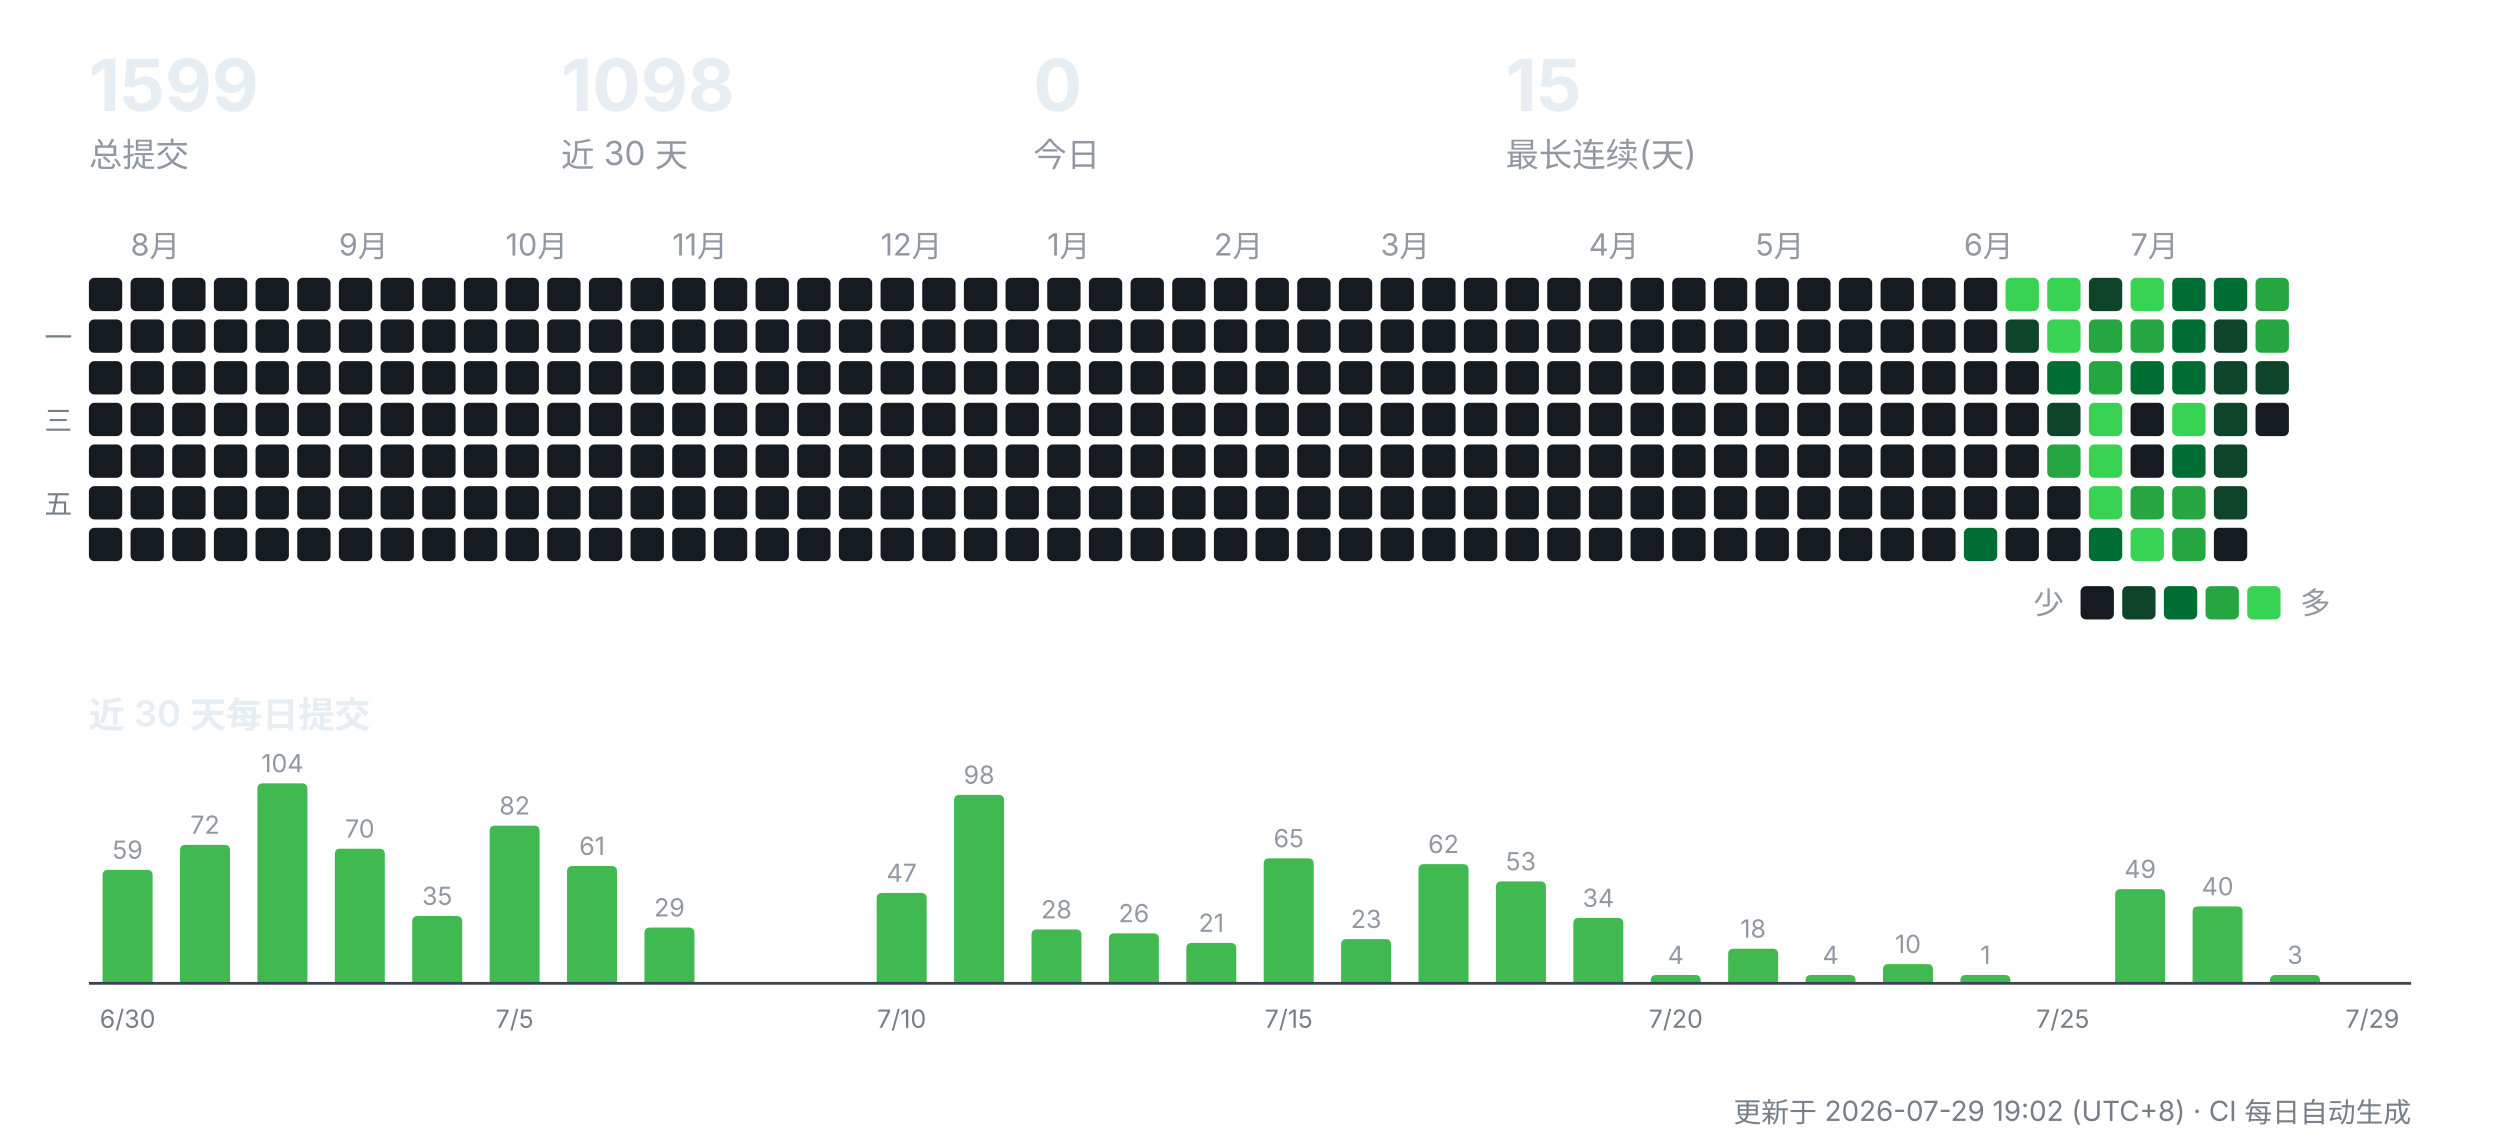
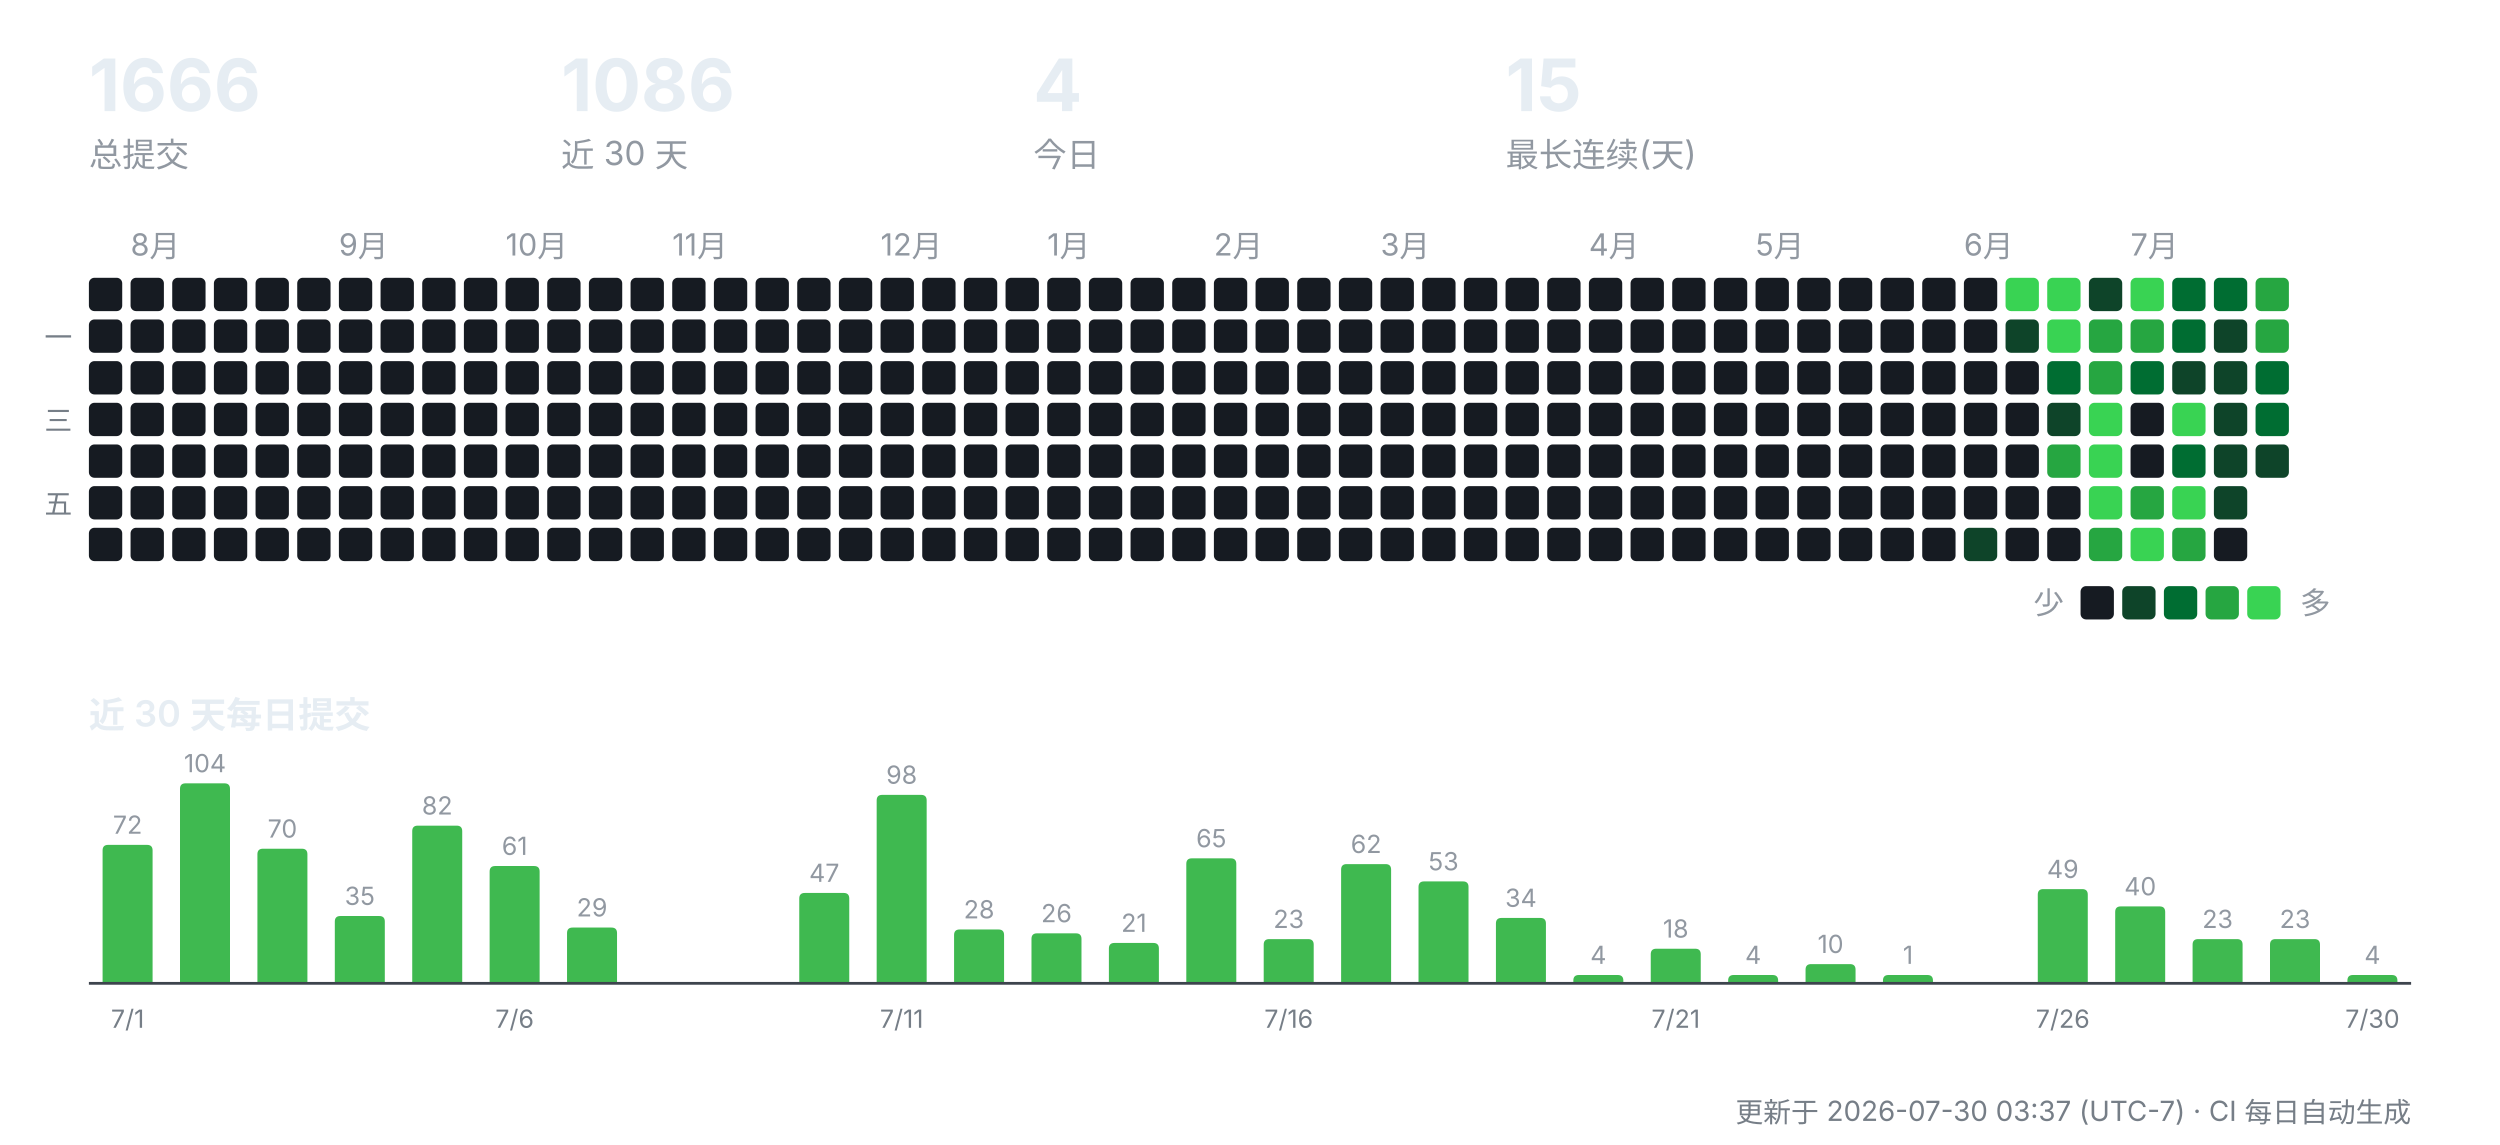
<svg xmlns="http://www.w3.org/2000/svg" width="900" height="412" viewBox="0 0 900 412" role="img" aria-label="CreatorOS 提交活动">
  <g font-family="-apple-system,'Segoe UI','PingFang SC','Hiragino Sans GB','Microsoft YaHei',sans-serif">
-     <text x="32" y="40" font-size="26" font-weight="700" fill="#e6edf3">1599</text>
+     <text x="32" y="40" font-size="26" font-weight="700" fill="#e6edf3">1666</text>
    <text x="32" y="60" font-size="12" fill="#9198a1">总提交</text>
-     <text x="202" y="40" font-size="26" font-weight="700" fill="#e6edf3">1098</text>
+     <text x="202" y="40" font-size="26" font-weight="700" fill="#e6edf3">1086</text>
    <text x="202" y="60" font-size="12" fill="#9198a1">近 30 天</text>
-     <text x="372" y="40" font-size="26" font-weight="700" fill="#e6edf3">0</text>
+     <text x="372" y="40" font-size="26" font-weight="700" fill="#e6edf3">4</text>
    <text x="372" y="60" font-size="12" fill="#9198a1">今日</text>
    <text x="542" y="40" font-size="26" font-weight="700" fill="#e6edf3">15</text>
    <text x="542" y="60" font-size="12" fill="#9198a1">最长连续(天)</text>
    <rect x="32" y="100" width="12" height="12" rx="2" fill="#161b22" />
    <rect x="32" y="115" width="12" height="12" rx="2" fill="#161b22" />
    <rect x="32" y="130" width="12" height="12" rx="2" fill="#161b22" />
    <rect x="32" y="145" width="12" height="12" rx="2" fill="#161b22" />
    <rect x="32" y="160" width="12" height="12" rx="2" fill="#161b22" />
    <rect x="32" y="175" width="12" height="12" rx="2" fill="#161b22" />
    <rect x="32" y="190" width="12" height="12" rx="2" fill="#161b22" />
    <text x="47" y="92" font-size="11" fill="#9198a1">8月</text>
    <rect x="47" y="100" width="12" height="12" rx="2" fill="#161b22" />
    <rect x="47" y="115" width="12" height="12" rx="2" fill="#161b22" />
    <rect x="47" y="130" width="12" height="12" rx="2" fill="#161b22" />
    <rect x="47" y="145" width="12" height="12" rx="2" fill="#161b22" />
    <rect x="47" y="160" width="12" height="12" rx="2" fill="#161b22" />
    <rect x="47" y="175" width="12" height="12" rx="2" fill="#161b22" />
    <rect x="47" y="190" width="12" height="12" rx="2" fill="#161b22" />
    <rect x="62" y="100" width="12" height="12" rx="2" fill="#161b22" />
    <rect x="62" y="115" width="12" height="12" rx="2" fill="#161b22" />
    <rect x="62" y="130" width="12" height="12" rx="2" fill="#161b22" />
    <rect x="62" y="145" width="12" height="12" rx="2" fill="#161b22" />
    <rect x="62" y="160" width="12" height="12" rx="2" fill="#161b22" />
    <rect x="62" y="175" width="12" height="12" rx="2" fill="#161b22" />
    <rect x="62" y="190" width="12" height="12" rx="2" fill="#161b22" />
    <rect x="77" y="100" width="12" height="12" rx="2" fill="#161b22" />
    <rect x="77" y="115" width="12" height="12" rx="2" fill="#161b22" />
    <rect x="77" y="130" width="12" height="12" rx="2" fill="#161b22" />
    <rect x="77" y="145" width="12" height="12" rx="2" fill="#161b22" />
    <rect x="77" y="160" width="12" height="12" rx="2" fill="#161b22" />
    <rect x="77" y="175" width="12" height="12" rx="2" fill="#161b22" />
    <rect x="77" y="190" width="12" height="12" rx="2" fill="#161b22" />
    <rect x="92" y="100" width="12" height="12" rx="2" fill="#161b22" />
    <rect x="92" y="115" width="12" height="12" rx="2" fill="#161b22" />
    <rect x="92" y="130" width="12" height="12" rx="2" fill="#161b22" />
    <rect x="92" y="145" width="12" height="12" rx="2" fill="#161b22" />
    <rect x="92" y="160" width="12" height="12" rx="2" fill="#161b22" />
    <rect x="92" y="175" width="12" height="12" rx="2" fill="#161b22" />
    <rect x="92" y="190" width="12" height="12" rx="2" fill="#161b22" />
    <rect x="107" y="100" width="12" height="12" rx="2" fill="#161b22" />
    <rect x="107" y="115" width="12" height="12" rx="2" fill="#161b22" />
    <rect x="107" y="130" width="12" height="12" rx="2" fill="#161b22" />
    <rect x="107" y="145" width="12" height="12" rx="2" fill="#161b22" />
    <rect x="107" y="160" width="12" height="12" rx="2" fill="#161b22" />
    <rect x="107" y="175" width="12" height="12" rx="2" fill="#161b22" />
    <rect x="107" y="190" width="12" height="12" rx="2" fill="#161b22" />
    <text x="122" y="92" font-size="11" fill="#9198a1">9月</text>
    <rect x="122" y="100" width="12" height="12" rx="2" fill="#161b22" />
    <rect x="122" y="115" width="12" height="12" rx="2" fill="#161b22" />
    <rect x="122" y="130" width="12" height="12" rx="2" fill="#161b22" />
    <rect x="122" y="145" width="12" height="12" rx="2" fill="#161b22" />
    <rect x="122" y="160" width="12" height="12" rx="2" fill="#161b22" />
    <rect x="122" y="175" width="12" height="12" rx="2" fill="#161b22" />
    <rect x="122" y="190" width="12" height="12" rx="2" fill="#161b22" />
    <rect x="137" y="100" width="12" height="12" rx="2" fill="#161b22" />
    <rect x="137" y="115" width="12" height="12" rx="2" fill="#161b22" />
    <rect x="137" y="130" width="12" height="12" rx="2" fill="#161b22" />
    <rect x="137" y="145" width="12" height="12" rx="2" fill="#161b22" />
    <rect x="137" y="160" width="12" height="12" rx="2" fill="#161b22" />
    <rect x="137" y="175" width="12" height="12" rx="2" fill="#161b22" />
    <rect x="137" y="190" width="12" height="12" rx="2" fill="#161b22" />
    <rect x="152" y="100" width="12" height="12" rx="2" fill="#161b22" />
    <rect x="152" y="115" width="12" height="12" rx="2" fill="#161b22" />
    <rect x="152" y="130" width="12" height="12" rx="2" fill="#161b22" />
    <rect x="152" y="145" width="12" height="12" rx="2" fill="#161b22" />
    <rect x="152" y="160" width="12" height="12" rx="2" fill="#161b22" />
    <rect x="152" y="175" width="12" height="12" rx="2" fill="#161b22" />
    <rect x="152" y="190" width="12" height="12" rx="2" fill="#161b22" />
    <rect x="167" y="100" width="12" height="12" rx="2" fill="#161b22" />
    <rect x="167" y="115" width="12" height="12" rx="2" fill="#161b22" />
    <rect x="167" y="130" width="12" height="12" rx="2" fill="#161b22" />
    <rect x="167" y="145" width="12" height="12" rx="2" fill="#161b22" />
    <rect x="167" y="160" width="12" height="12" rx="2" fill="#161b22" />
    <rect x="167" y="175" width="12" height="12" rx="2" fill="#161b22" />
    <rect x="167" y="190" width="12" height="12" rx="2" fill="#161b22" />
    <text x="182" y="92" font-size="11" fill="#9198a1">10月</text>
    <rect x="182" y="100" width="12" height="12" rx="2" fill="#161b22" />
    <rect x="182" y="115" width="12" height="12" rx="2" fill="#161b22" />
    <rect x="182" y="130" width="12" height="12" rx="2" fill="#161b22" />
    <rect x="182" y="145" width="12" height="12" rx="2" fill="#161b22" />
    <rect x="182" y="160" width="12" height="12" rx="2" fill="#161b22" />
    <rect x="182" y="175" width="12" height="12" rx="2" fill="#161b22" />
    <rect x="182" y="190" width="12" height="12" rx="2" fill="#161b22" />
    <rect x="197" y="100" width="12" height="12" rx="2" fill="#161b22" />
    <rect x="197" y="115" width="12" height="12" rx="2" fill="#161b22" />
    <rect x="197" y="130" width="12" height="12" rx="2" fill="#161b22" />
    <rect x="197" y="145" width="12" height="12" rx="2" fill="#161b22" />
    <rect x="197" y="160" width="12" height="12" rx="2" fill="#161b22" />
    <rect x="197" y="175" width="12" height="12" rx="2" fill="#161b22" />
    <rect x="197" y="190" width="12" height="12" rx="2" fill="#161b22" />
    <rect x="212" y="100" width="12" height="12" rx="2" fill="#161b22" />
    <rect x="212" y="115" width="12" height="12" rx="2" fill="#161b22" />
    <rect x="212" y="130" width="12" height="12" rx="2" fill="#161b22" />
    <rect x="212" y="145" width="12" height="12" rx="2" fill="#161b22" />
    <rect x="212" y="160" width="12" height="12" rx="2" fill="#161b22" />
    <rect x="212" y="175" width="12" height="12" rx="2" fill="#161b22" />
    <rect x="212" y="190" width="12" height="12" rx="2" fill="#161b22" />
    <rect x="227" y="100" width="12" height="12" rx="2" fill="#161b22" />
    <rect x="227" y="115" width="12" height="12" rx="2" fill="#161b22" />
    <rect x="227" y="130" width="12" height="12" rx="2" fill="#161b22" />
    <rect x="227" y="145" width="12" height="12" rx="2" fill="#161b22" />
    <rect x="227" y="160" width="12" height="12" rx="2" fill="#161b22" />
    <rect x="227" y="175" width="12" height="12" rx="2" fill="#161b22" />
    <rect x="227" y="190" width="12" height="12" rx="2" fill="#161b22" />
    <text x="242" y="92" font-size="11" fill="#9198a1">11月</text>
    <rect x="242" y="100" width="12" height="12" rx="2" fill="#161b22" />
    <rect x="242" y="115" width="12" height="12" rx="2" fill="#161b22" />
    <rect x="242" y="130" width="12" height="12" rx="2" fill="#161b22" />
    <rect x="242" y="145" width="12" height="12" rx="2" fill="#161b22" />
    <rect x="242" y="160" width="12" height="12" rx="2" fill="#161b22" />
    <rect x="242" y="175" width="12" height="12" rx="2" fill="#161b22" />
    <rect x="242" y="190" width="12" height="12" rx="2" fill="#161b22" />
    <rect x="257" y="100" width="12" height="12" rx="2" fill="#161b22" />
    <rect x="257" y="115" width="12" height="12" rx="2" fill="#161b22" />
    <rect x="257" y="130" width="12" height="12" rx="2" fill="#161b22" />
    <rect x="257" y="145" width="12" height="12" rx="2" fill="#161b22" />
    <rect x="257" y="160" width="12" height="12" rx="2" fill="#161b22" />
    <rect x="257" y="175" width="12" height="12" rx="2" fill="#161b22" />
    <rect x="257" y="190" width="12" height="12" rx="2" fill="#161b22" />
    <rect x="272" y="100" width="12" height="12" rx="2" fill="#161b22" />
    <rect x="272" y="115" width="12" height="12" rx="2" fill="#161b22" />
    <rect x="272" y="130" width="12" height="12" rx="2" fill="#161b22" />
    <rect x="272" y="145" width="12" height="12" rx="2" fill="#161b22" />
    <rect x="272" y="160" width="12" height="12" rx="2" fill="#161b22" />
    <rect x="272" y="175" width="12" height="12" rx="2" fill="#161b22" />
    <rect x="272" y="190" width="12" height="12" rx="2" fill="#161b22" />
    <rect x="287" y="100" width="12" height="12" rx="2" fill="#161b22" />
    <rect x="287" y="115" width="12" height="12" rx="2" fill="#161b22" />
    <rect x="287" y="130" width="12" height="12" rx="2" fill="#161b22" />
    <rect x="287" y="145" width="12" height="12" rx="2" fill="#161b22" />
    <rect x="287" y="160" width="12" height="12" rx="2" fill="#161b22" />
    <rect x="287" y="175" width="12" height="12" rx="2" fill="#161b22" />
    <rect x="287" y="190" width="12" height="12" rx="2" fill="#161b22" />
    <rect x="302" y="100" width="12" height="12" rx="2" fill="#161b22" />
    <rect x="302" y="115" width="12" height="12" rx="2" fill="#161b22" />
    <rect x="302" y="130" width="12" height="12" rx="2" fill="#161b22" />
    <rect x="302" y="145" width="12" height="12" rx="2" fill="#161b22" />
    <rect x="302" y="160" width="12" height="12" rx="2" fill="#161b22" />
    <rect x="302" y="175" width="12" height="12" rx="2" fill="#161b22" />
    <rect x="302" y="190" width="12" height="12" rx="2" fill="#161b22" />
    <text x="317" y="92" font-size="11" fill="#9198a1">12月</text>
    <rect x="317" y="100" width="12" height="12" rx="2" fill="#161b22" />
    <rect x="317" y="115" width="12" height="12" rx="2" fill="#161b22" />
    <rect x="317" y="130" width="12" height="12" rx="2" fill="#161b22" />
    <rect x="317" y="145" width="12" height="12" rx="2" fill="#161b22" />
    <rect x="317" y="160" width="12" height="12" rx="2" fill="#161b22" />
    <rect x="317" y="175" width="12" height="12" rx="2" fill="#161b22" />
    <rect x="317" y="190" width="12" height="12" rx="2" fill="#161b22" />
    <rect x="332" y="100" width="12" height="12" rx="2" fill="#161b22" />
    <rect x="332" y="115" width="12" height="12" rx="2" fill="#161b22" />
    <rect x="332" y="130" width="12" height="12" rx="2" fill="#161b22" />
    <rect x="332" y="145" width="12" height="12" rx="2" fill="#161b22" />
    <rect x="332" y="160" width="12" height="12" rx="2" fill="#161b22" />
    <rect x="332" y="175" width="12" height="12" rx="2" fill="#161b22" />
    <rect x="332" y="190" width="12" height="12" rx="2" fill="#161b22" />
    <rect x="347" y="100" width="12" height="12" rx="2" fill="#161b22" />
    <rect x="347" y="115" width="12" height="12" rx="2" fill="#161b22" />
    <rect x="347" y="130" width="12" height="12" rx="2" fill="#161b22" />
    <rect x="347" y="145" width="12" height="12" rx="2" fill="#161b22" />
    <rect x="347" y="160" width="12" height="12" rx="2" fill="#161b22" />
    <rect x="347" y="175" width="12" height="12" rx="2" fill="#161b22" />
    <rect x="347" y="190" width="12" height="12" rx="2" fill="#161b22" />
    <rect x="362" y="100" width="12" height="12" rx="2" fill="#161b22" />
    <rect x="362" y="115" width="12" height="12" rx="2" fill="#161b22" />
    <rect x="362" y="130" width="12" height="12" rx="2" fill="#161b22" />
    <rect x="362" y="145" width="12" height="12" rx="2" fill="#161b22" />
    <rect x="362" y="160" width="12" height="12" rx="2" fill="#161b22" />
    <rect x="362" y="175" width="12" height="12" rx="2" fill="#161b22" />
    <rect x="362" y="190" width="12" height="12" rx="2" fill="#161b22" />
    <text x="377" y="92" font-size="11" fill="#9198a1">1月</text>
    <rect x="377" y="100" width="12" height="12" rx="2" fill="#161b22" />
    <rect x="377" y="115" width="12" height="12" rx="2" fill="#161b22" />
    <rect x="377" y="130" width="12" height="12" rx="2" fill="#161b22" />
    <rect x="377" y="145" width="12" height="12" rx="2" fill="#161b22" />
    <rect x="377" y="160" width="12" height="12" rx="2" fill="#161b22" />
    <rect x="377" y="175" width="12" height="12" rx="2" fill="#161b22" />
    <rect x="377" y="190" width="12" height="12" rx="2" fill="#161b22" />
    <rect x="392" y="100" width="12" height="12" rx="2" fill="#161b22" />
    <rect x="392" y="115" width="12" height="12" rx="2" fill="#161b22" />
    <rect x="392" y="130" width="12" height="12" rx="2" fill="#161b22" />
    <rect x="392" y="145" width="12" height="12" rx="2" fill="#161b22" />
    <rect x="392" y="160" width="12" height="12" rx="2" fill="#161b22" />
    <rect x="392" y="175" width="12" height="12" rx="2" fill="#161b22" />
    <rect x="392" y="190" width="12" height="12" rx="2" fill="#161b22" />
    <rect x="407" y="100" width="12" height="12" rx="2" fill="#161b22" />
    <rect x="407" y="115" width="12" height="12" rx="2" fill="#161b22" />
    <rect x="407" y="130" width="12" height="12" rx="2" fill="#161b22" />
    <rect x="407" y="145" width="12" height="12" rx="2" fill="#161b22" />
    <rect x="407" y="160" width="12" height="12" rx="2" fill="#161b22" />
    <rect x="407" y="175" width="12" height="12" rx="2" fill="#161b22" />
    <rect x="407" y="190" width="12" height="12" rx="2" fill="#161b22" />
    <rect x="422" y="100" width="12" height="12" rx="2" fill="#161b22" />
    <rect x="422" y="115" width="12" height="12" rx="2" fill="#161b22" />
    <rect x="422" y="130" width="12" height="12" rx="2" fill="#161b22" />
    <rect x="422" y="145" width="12" height="12" rx="2" fill="#161b22" />
    <rect x="422" y="160" width="12" height="12" rx="2" fill="#161b22" />
    <rect x="422" y="175" width="12" height="12" rx="2" fill="#161b22" />
    <rect x="422" y="190" width="12" height="12" rx="2" fill="#161b22" />
    <text x="437" y="92" font-size="11" fill="#9198a1">2月</text>
    <rect x="437" y="100" width="12" height="12" rx="2" fill="#161b22" />
    <rect x="437" y="115" width="12" height="12" rx="2" fill="#161b22" />
    <rect x="437" y="130" width="12" height="12" rx="2" fill="#161b22" />
    <rect x="437" y="145" width="12" height="12" rx="2" fill="#161b22" />
    <rect x="437" y="160" width="12" height="12" rx="2" fill="#161b22" />
    <rect x="437" y="175" width="12" height="12" rx="2" fill="#161b22" />
    <rect x="437" y="190" width="12" height="12" rx="2" fill="#161b22" />
    <rect x="452" y="100" width="12" height="12" rx="2" fill="#161b22" />
    <rect x="452" y="115" width="12" height="12" rx="2" fill="#161b22" />
    <rect x="452" y="130" width="12" height="12" rx="2" fill="#161b22" />
    <rect x="452" y="145" width="12" height="12" rx="2" fill="#161b22" />
    <rect x="452" y="160" width="12" height="12" rx="2" fill="#161b22" />
    <rect x="452" y="175" width="12" height="12" rx="2" fill="#161b22" />
    <rect x="452" y="190" width="12" height="12" rx="2" fill="#161b22" />
    <rect x="467" y="100" width="12" height="12" rx="2" fill="#161b22" />
    <rect x="467" y="115" width="12" height="12" rx="2" fill="#161b22" />
    <rect x="467" y="130" width="12" height="12" rx="2" fill="#161b22" />
    <rect x="467" y="145" width="12" height="12" rx="2" fill="#161b22" />
    <rect x="467" y="160" width="12" height="12" rx="2" fill="#161b22" />
    <rect x="467" y="175" width="12" height="12" rx="2" fill="#161b22" />
    <rect x="467" y="190" width="12" height="12" rx="2" fill="#161b22" />
    <rect x="482" y="100" width="12" height="12" rx="2" fill="#161b22" />
    <rect x="482" y="115" width="12" height="12" rx="2" fill="#161b22" />
    <rect x="482" y="130" width="12" height="12" rx="2" fill="#161b22" />
    <rect x="482" y="145" width="12" height="12" rx="2" fill="#161b22" />
    <rect x="482" y="160" width="12" height="12" rx="2" fill="#161b22" />
    <rect x="482" y="175" width="12" height="12" rx="2" fill="#161b22" />
    <rect x="482" y="190" width="12" height="12" rx="2" fill="#161b22" />
    <text x="497" y="92" font-size="11" fill="#9198a1">3月</text>
    <rect x="497" y="100" width="12" height="12" rx="2" fill="#161b22" />
    <rect x="497" y="115" width="12" height="12" rx="2" fill="#161b22" />
    <rect x="497" y="130" width="12" height="12" rx="2" fill="#161b22" />
    <rect x="497" y="145" width="12" height="12" rx="2" fill="#161b22" />
    <rect x="497" y="160" width="12" height="12" rx="2" fill="#161b22" />
    <rect x="497" y="175" width="12" height="12" rx="2" fill="#161b22" />
    <rect x="497" y="190" width="12" height="12" rx="2" fill="#161b22" />
    <rect x="512" y="100" width="12" height="12" rx="2" fill="#161b22" />
    <rect x="512" y="115" width="12" height="12" rx="2" fill="#161b22" />
    <rect x="512" y="130" width="12" height="12" rx="2" fill="#161b22" />
    <rect x="512" y="145" width="12" height="12" rx="2" fill="#161b22" />
    <rect x="512" y="160" width="12" height="12" rx="2" fill="#161b22" />
    <rect x="512" y="175" width="12" height="12" rx="2" fill="#161b22" />
    <rect x="512" y="190" width="12" height="12" rx="2" fill="#161b22" />
    <rect x="527" y="100" width="12" height="12" rx="2" fill="#161b22" />
    <rect x="527" y="115" width="12" height="12" rx="2" fill="#161b22" />
    <rect x="527" y="130" width="12" height="12" rx="2" fill="#161b22" />
    <rect x="527" y="145" width="12" height="12" rx="2" fill="#161b22" />
    <rect x="527" y="160" width="12" height="12" rx="2" fill="#161b22" />
    <rect x="527" y="175" width="12" height="12" rx="2" fill="#161b22" />
    <rect x="527" y="190" width="12" height="12" rx="2" fill="#161b22" />
    <rect x="542" y="100" width="12" height="12" rx="2" fill="#161b22" />
    <rect x="542" y="115" width="12" height="12" rx="2" fill="#161b22" />
    <rect x="542" y="130" width="12" height="12" rx="2" fill="#161b22" />
    <rect x="542" y="145" width="12" height="12" rx="2" fill="#161b22" />
    <rect x="542" y="160" width="12" height="12" rx="2" fill="#161b22" />
    <rect x="542" y="175" width="12" height="12" rx="2" fill="#161b22" />
    <rect x="542" y="190" width="12" height="12" rx="2" fill="#161b22" />
    <rect x="557" y="100" width="12" height="12" rx="2" fill="#161b22" />
    <rect x="557" y="115" width="12" height="12" rx="2" fill="#161b22" />
    <rect x="557" y="130" width="12" height="12" rx="2" fill="#161b22" />
    <rect x="557" y="145" width="12" height="12" rx="2" fill="#161b22" />
    <rect x="557" y="160" width="12" height="12" rx="2" fill="#161b22" />
    <rect x="557" y="175" width="12" height="12" rx="2" fill="#161b22" />
    <rect x="557" y="190" width="12" height="12" rx="2" fill="#161b22" />
    <text x="572" y="92" font-size="11" fill="#9198a1">4月</text>
    <rect x="572" y="100" width="12" height="12" rx="2" fill="#161b22" />
    <rect x="572" y="115" width="12" height="12" rx="2" fill="#161b22" />
    <rect x="572" y="130" width="12" height="12" rx="2" fill="#161b22" />
    <rect x="572" y="145" width="12" height="12" rx="2" fill="#161b22" />
    <rect x="572" y="160" width="12" height="12" rx="2" fill="#161b22" />
    <rect x="572" y="175" width="12" height="12" rx="2" fill="#161b22" />
    <rect x="572" y="190" width="12" height="12" rx="2" fill="#161b22" />
    <rect x="587" y="100" width="12" height="12" rx="2" fill="#161b22" />
    <rect x="587" y="115" width="12" height="12" rx="2" fill="#161b22" />
    <rect x="587" y="130" width="12" height="12" rx="2" fill="#161b22" />
    <rect x="587" y="145" width="12" height="12" rx="2" fill="#161b22" />
    <rect x="587" y="160" width="12" height="12" rx="2" fill="#161b22" />
    <rect x="587" y="175" width="12" height="12" rx="2" fill="#161b22" />
    <rect x="587" y="190" width="12" height="12" rx="2" fill="#161b22" />
    <rect x="602" y="100" width="12" height="12" rx="2" fill="#161b22" />
    <rect x="602" y="115" width="12" height="12" rx="2" fill="#161b22" />
    <rect x="602" y="130" width="12" height="12" rx="2" fill="#161b22" />
    <rect x="602" y="145" width="12" height="12" rx="2" fill="#161b22" />
    <rect x="602" y="160" width="12" height="12" rx="2" fill="#161b22" />
    <rect x="602" y="175" width="12" height="12" rx="2" fill="#161b22" />
    <rect x="602" y="190" width="12" height="12" rx="2" fill="#161b22" />
    <rect x="617" y="100" width="12" height="12" rx="2" fill="#161b22" />
    <rect x="617" y="115" width="12" height="12" rx="2" fill="#161b22" />
    <rect x="617" y="130" width="12" height="12" rx="2" fill="#161b22" />
    <rect x="617" y="145" width="12" height="12" rx="2" fill="#161b22" />
    <rect x="617" y="160" width="12" height="12" rx="2" fill="#161b22" />
    <rect x="617" y="175" width="12" height="12" rx="2" fill="#161b22" />
    <rect x="617" y="190" width="12" height="12" rx="2" fill="#161b22" />
    <text x="632" y="92" font-size="11" fill="#9198a1">5月</text>
    <rect x="632" y="100" width="12" height="12" rx="2" fill="#161b22" />
    <rect x="632" y="115" width="12" height="12" rx="2" fill="#161b22" />
    <rect x="632" y="130" width="12" height="12" rx="2" fill="#161b22" />
    <rect x="632" y="145" width="12" height="12" rx="2" fill="#161b22" />
    <rect x="632" y="160" width="12" height="12" rx="2" fill="#161b22" />
    <rect x="632" y="175" width="12" height="12" rx="2" fill="#161b22" />
    <rect x="632" y="190" width="12" height="12" rx="2" fill="#161b22" />
    <rect x="647" y="100" width="12" height="12" rx="2" fill="#161b22" />
    <rect x="647" y="115" width="12" height="12" rx="2" fill="#161b22" />
    <rect x="647" y="130" width="12" height="12" rx="2" fill="#161b22" />
    <rect x="647" y="145" width="12" height="12" rx="2" fill="#161b22" />
    <rect x="647" y="160" width="12" height="12" rx="2" fill="#161b22" />
    <rect x="647" y="175" width="12" height="12" rx="2" fill="#161b22" />
    <rect x="647" y="190" width="12" height="12" rx="2" fill="#161b22" />
    <rect x="662" y="100" width="12" height="12" rx="2" fill="#161b22" />
    <rect x="662" y="115" width="12" height="12" rx="2" fill="#161b22" />
    <rect x="662" y="130" width="12" height="12" rx="2" fill="#161b22" />
    <rect x="662" y="145" width="12" height="12" rx="2" fill="#161b22" />
    <rect x="662" y="160" width="12" height="12" rx="2" fill="#161b22" />
    <rect x="662" y="175" width="12" height="12" rx="2" fill="#161b22" />
    <rect x="662" y="190" width="12" height="12" rx="2" fill="#161b22" />
    <rect x="677" y="100" width="12" height="12" rx="2" fill="#161b22" />
    <rect x="677" y="115" width="12" height="12" rx="2" fill="#161b22" />
    <rect x="677" y="130" width="12" height="12" rx="2" fill="#161b22" />
    <rect x="677" y="145" width="12" height="12" rx="2" fill="#161b22" />
    <rect x="677" y="160" width="12" height="12" rx="2" fill="#161b22" />
    <rect x="677" y="175" width="12" height="12" rx="2" fill="#161b22" />
    <rect x="677" y="190" width="12" height="12" rx="2" fill="#161b22" />
    <rect x="692" y="100" width="12" height="12" rx="2" fill="#161b22" />
    <rect x="692" y="115" width="12" height="12" rx="2" fill="#161b22" />
    <rect x="692" y="130" width="12" height="12" rx="2" fill="#161b22" />
    <rect x="692" y="145" width="12" height="12" rx="2" fill="#161b22" />
    <rect x="692" y="160" width="12" height="12" rx="2" fill="#161b22" />
    <rect x="692" y="175" width="12" height="12" rx="2" fill="#161b22" />
    <rect x="692" y="190" width="12" height="12" rx="2" fill="#161b22" />
    <text x="707" y="92" font-size="11" fill="#9198a1">6月</text>
    <rect x="707" y="100" width="12" height="12" rx="2" fill="#161b22" />
    <rect x="707" y="115" width="12" height="12" rx="2" fill="#161b22" />
    <rect x="707" y="130" width="12" height="12" rx="2" fill="#161b22" />
    <rect x="707" y="145" width="12" height="12" rx="2" fill="#161b22" />
    <rect x="707" y="160" width="12" height="12" rx="2" fill="#161b22" />
    <rect x="707" y="175" width="12" height="12" rx="2" fill="#161b22" />
-     <rect x="707" y="190" width="12" height="12" rx="2" fill="#006d32" />
+     <rect x="707" y="190" width="12" height="12" rx="2" fill="#0e4429" />
    <rect x="722" y="100" width="12" height="12" rx="2" fill="#39d353" />
    <rect x="722" y="115" width="12" height="12" rx="2" fill="#0e4429" />
    <rect x="722" y="130" width="12" height="12" rx="2" fill="#161b22" />
    <rect x="722" y="145" width="12" height="12" rx="2" fill="#161b22" />
    <rect x="722" y="160" width="12" height="12" rx="2" fill="#161b22" />
    <rect x="722" y="175" width="12" height="12" rx="2" fill="#161b22" />
    <rect x="722" y="190" width="12" height="12" rx="2" fill="#161b22" />
    <rect x="737" y="100" width="12" height="12" rx="2" fill="#39d353" />
    <rect x="737" y="115" width="12" height="12" rx="2" fill="#39d353" />
    <rect x="737" y="130" width="12" height="12" rx="2" fill="#006d32" />
    <rect x="737" y="145" width="12" height="12" rx="2" fill="#0e4429" />
    <rect x="737" y="160" width="12" height="12" rx="2" fill="#26a641" />
    <rect x="737" y="175" width="12" height="12" rx="2" fill="#161b22" />
    <rect x="737" y="190" width="12" height="12" rx="2" fill="#161b22" />
    <rect x="752" y="100" width="12" height="12" rx="2" fill="#0e4429" />
    <rect x="752" y="115" width="12" height="12" rx="2" fill="#26a641" />
    <rect x="752" y="130" width="12" height="12" rx="2" fill="#26a641" />
    <rect x="752" y="145" width="12" height="12" rx="2" fill="#39d353" />
    <rect x="752" y="160" width="12" height="12" rx="2" fill="#39d353" />
    <rect x="752" y="175" width="12" height="12" rx="2" fill="#39d353" />
-     <rect x="752" y="190" width="12" height="12" rx="2" fill="#006d32" />
+     <rect x="752" y="190" width="12" height="12" rx="2" fill="#26a641" />
    <text x="767" y="92" font-size="11" fill="#9198a1">7月</text>
    <rect x="767" y="100" width="12" height="12" rx="2" fill="#39d353" />
    <rect x="767" y="115" width="12" height="12" rx="2" fill="#26a641" />
    <rect x="767" y="130" width="12" height="12" rx="2" fill="#006d32" />
    <rect x="767" y="145" width="12" height="12" rx="2" fill="#161b22" />
    <rect x="767" y="160" width="12" height="12" rx="2" fill="#161b22" />
    <rect x="767" y="175" width="12" height="12" rx="2" fill="#26a641" />
    <rect x="767" y="190" width="12" height="12" rx="2" fill="#39d353" />
    <rect x="782" y="100" width="12" height="12" rx="2" fill="#006d32" />
    <rect x="782" y="115" width="12" height="12" rx="2" fill="#006d32" />
-     <rect x="782" y="130" width="12" height="12" rx="2" fill="#006d32" />
+     <rect x="782" y="130" width="12" height="12" rx="2" fill="#0e4429" />
    <rect x="782" y="145" width="12" height="12" rx="2" fill="#39d353" />
    <rect x="782" y="160" width="12" height="12" rx="2" fill="#006d32" />
-     <rect x="782" y="175" width="12" height="12" rx="2" fill="#26a641" />
+     <rect x="782" y="175" width="12" height="12" rx="2" fill="#39d353" />
    <rect x="782" y="190" width="12" height="12" rx="2" fill="#26a641" />
    <rect x="797" y="100" width="12" height="12" rx="2" fill="#006d32" />
    <rect x="797" y="115" width="12" height="12" rx="2" fill="#0e4429" />
    <rect x="797" y="130" width="12" height="12" rx="2" fill="#0e4429" />
    <rect x="797" y="145" width="12" height="12" rx="2" fill="#0e4429" />
    <rect x="797" y="160" width="12" height="12" rx="2" fill="#0e4429" />
    <rect x="797" y="175" width="12" height="12" rx="2" fill="#0e4429" />
    <rect x="797" y="190" width="12" height="12" rx="2" fill="#161b22" />
    <rect x="812" y="100" width="12" height="12" rx="2" fill="#26a641" />
    <rect x="812" y="115" width="12" height="12" rx="2" fill="#26a641" />
-     <rect x="812" y="130" width="12" height="12" rx="2" fill="#0e4429" />
-     <rect x="812" y="145" width="12" height="12" rx="2" fill="#161b22" />
+     <rect x="812" y="130" width="12" height="12" rx="2" fill="#006d32" />
+     <rect x="812" y="145" width="12" height="12" rx="2" fill="#006d32" />
+     <rect x="812" y="160" width="12" height="12" rx="2" fill="#0e4429" />
    <text x="26" y="125" font-size="10" fill="#767e87" text-anchor="end">一</text>
    <text x="26" y="155" font-size="10" fill="#767e87" text-anchor="end">三</text>
    <text x="26" y="185" font-size="10" fill="#767e87" text-anchor="end">五</text>
    <text x="743" y="221" font-size="11" fill="#9198a1" text-anchor="end">少</text>
    <rect x="749" y="211" width="12" height="12" rx="2" fill="#161b22" />
    <rect x="764" y="211" width="12" height="12" rx="2" fill="#0e4429" />
    <rect x="779" y="211" width="12" height="12" rx="2" fill="#006d32" />
    <rect x="794" y="211" width="12" height="12" rx="2" fill="#26a641" />
    <rect x="809" y="211" width="12" height="12" rx="2" fill="#39d353" />
    <text x="828" y="221" font-size="11" fill="#9198a1">多</text>
    <text x="32" y="262" font-size="13" font-weight="600" fill="#e6edf3">近 30 天每日提交</text>
-     <path d="M36.933 354 v-38.846 q0 -2 2 -2 h14 q2 0 2 2 v38.846 z" fill="#3fb950" />
-     <text x="45.933" y="309.154" font-size="9" fill="#9198a1" text-anchor="middle">59</text>
-     <text x="45.933" y="370" font-size="9" fill="#767e87" text-anchor="middle">6/30</text>
-     <path d="M64.8 354 v-47.846 q0 -2 2 -2 h14 q2 0 2 2 v47.846 z" fill="#3fb950" />
-     <text x="73.8" y="300.154" font-size="9" fill="#9198a1" text-anchor="middle">72</text>
-     <path d="M92.667 354 v-70 q0 -2 2 -2 h14 q2 0 2 2 v70 z" fill="#3fb950" />
-     <text x="101.667" y="278" font-size="9" fill="#9198a1" text-anchor="middle">104</text>
-     <path d="M120.533 354 v-46.462 q0 -2 2 -2 h14 q2 0 2 2 v46.462 z" fill="#3fb950" />
-     <text x="129.533" y="301.538" font-size="9" fill="#9198a1" text-anchor="middle">70</text>
-     <path d="M148.4 354 v-22.231 q0 -2 2 -2 h14 q2 0 2 2 v22.231 z" fill="#3fb950" />
-     <text x="157.4" y="325.769" font-size="9" fill="#9198a1" text-anchor="middle">35</text>
-     <path d="M176.267 354 v-54.769 q0 -2 2 -2 h14 q2 0 2 2 v54.769 z" fill="#3fb950" />
-     <text x="185.267" y="293.231" font-size="9" fill="#9198a1" text-anchor="middle">82</text>
-     <text x="185.267" y="370" font-size="9" fill="#767e87" text-anchor="middle">7/5</text>
-     <path d="M204.133 354 v-40.231 q0 -2 2 -2 h14 q2 0 2 2 v40.231 z" fill="#3fb950" />
-     <text x="213.133" y="307.769" font-size="9" fill="#9198a1" text-anchor="middle">61</text>
-     <path d="M232 354 v-18.077 q0 -2 2 -2 h14 q2 0 2 2 v18.077 z" fill="#3fb950" />
-     <text x="241" y="329.923" font-size="9" fill="#9198a1" text-anchor="middle">29</text>
-     <path d="M315.6 354 v-30.538 q0 -2 2 -2 h14 q2 0 2 2 v30.538 z" fill="#3fb950" />
-     <text x="324.6" y="317.462" font-size="9" fill="#9198a1" text-anchor="middle">47</text>
-     <text x="324.6" y="370" font-size="9" fill="#767e87" text-anchor="middle">7/10</text>
-     <path d="M343.467 354 v-65.846 q0 -2 2 -2 h14 q2 0 2 2 v65.846 z" fill="#3fb950" />
-     <text x="352.467" y="282.154" font-size="9" fill="#9198a1" text-anchor="middle">98</text>
-     <path d="M371.333 354 v-17.385 q0 -2 2 -2 h14 q2 0 2 2 v17.385 z" fill="#3fb950" />
-     <text x="380.333" y="330.615" font-size="9" fill="#9198a1" text-anchor="middle">28</text>
-     <path d="M399.2 354 v-16 q0 -2 2 -2 h14 q2 0 2 2 v16 z" fill="#3fb950" />
-     <text x="408.2" y="332" font-size="9" fill="#9198a1" text-anchor="middle">26</text>
-     <path d="M427.067 354 v-12.538 q0 -2 2 -2 h14 q2 0 2 2 v12.538 z" fill="#3fb950" />
-     <text x="436.067" y="335.462" font-size="9" fill="#9198a1" text-anchor="middle">21</text>
-     <path d="M454.933 354 v-43 q0 -2 2 -2 h14 q2 0 2 2 v43 z" fill="#3fb950" />
-     <text x="463.933" y="305" font-size="9" fill="#9198a1" text-anchor="middle">65</text>
-     <text x="463.933" y="370" font-size="9" fill="#767e87" text-anchor="middle">7/15</text>
-     <path d="M482.8 354 v-13.923 q0 -2 2 -2 h14 q2 0 2 2 v13.923 z" fill="#3fb950" />
-     <text x="491.8" y="334.077" font-size="9" fill="#9198a1" text-anchor="middle">23</text>
-     <path d="M510.667 354 v-40.923 q0 -2 2 -2 h14 q2 0 2 2 v40.923 z" fill="#3fb950" />
-     <text x="519.667" y="307.077" font-size="9" fill="#9198a1" text-anchor="middle">62</text>
-     <path d="M538.533 354 v-34.692 q0 -2 2 -2 h14 q2 0 2 2 v34.692 z" fill="#3fb950" />
-     <text x="547.533" y="313.308" font-size="9" fill="#9198a1" text-anchor="middle">53</text>
-     <path d="M566.4 354 v-21.538 q0 -2 2 -2 h14 q2 0 2 2 v21.538 z" fill="#3fb950" />
-     <text x="575.4" y="326.462" font-size="9" fill="#9198a1" text-anchor="middle">34</text>
-     <path d="M594.267 354 v-1 q0 -2 2 -2 h14 q2 0 2 2 v1 z" fill="#3fb950" />
-     <text x="603.267" y="347" font-size="9" fill="#9198a1" text-anchor="middle">4</text>
-     <text x="603.267" y="370" font-size="9" fill="#767e87" text-anchor="middle">7/20</text>
-     <path d="M622.133 354 v-10.462 q0 -2 2 -2 h14 q2 0 2 2 v10.462 z" fill="#3fb950" />
-     <text x="631.133" y="337.538" font-size="9" fill="#9198a1" text-anchor="middle">18</text>
-     <path d="M650 354 v-1 q0 -2 2 -2 h14 q2 0 2 2 v1 z" fill="#3fb950" />
-     <text x="659" y="347" font-size="9" fill="#9198a1" text-anchor="middle">4</text>
-     <path d="M677.867 354 v-4.923 q0 -2 2 -2 h14 q2 0 2 2 v4.923 z" fill="#3fb950" />
-     <text x="686.867" y="343.077" font-size="9" fill="#9198a1" text-anchor="middle">10</text>
-     <path d="M705.733 354 v-1 q0 -2 2 -2 h14 q2 0 2 2 v1 z" fill="#3fb950" />
-     <text x="714.733" y="347" font-size="9" fill="#9198a1" text-anchor="middle">1</text>
-     <text x="742.6" y="370" font-size="9" fill="#767e87" text-anchor="middle">7/25</text>
-     <path d="M761.467 354 v-31.923 q0 -2 2 -2 h14 q2 0 2 2 v31.923 z" fill="#3fb950" />
-     <text x="770.467" y="316.077" font-size="9" fill="#9198a1" text-anchor="middle">49</text>
-     <path d="M789.333 354 v-25.692 q0 -2 2 -2 h14 q2 0 2 2 v25.692 z" fill="#3fb950" />
-     <text x="798.333" y="322.308" font-size="9" fill="#9198a1" text-anchor="middle">40</text>
-     <path d="M817.2 354 v-1 q0 -2 2 -2 h14 q2 0 2 2 v1 z" fill="#3fb950" />
-     <text x="826.2" y="347" font-size="9" fill="#9198a1" text-anchor="middle">3</text>
-     <text x="854.067" y="370" font-size="9" fill="#767e87" text-anchor="middle">7/29</text>
+     <path d="M36.933 354 v-47.846 q0 -2 2 -2 h14 q2 0 2 2 v47.846 z" fill="#3fb950" />
+     <text x="45.933" y="300.154" font-size="9" fill="#9198a1" text-anchor="middle">72</text>
+     <text x="45.933" y="370" font-size="9" fill="#767e87" text-anchor="middle">7/1</text>
+     <path d="M64.8 354 v-70 q0 -2 2 -2 h14 q2 0 2 2 v70 z" fill="#3fb950" />
+     <text x="73.8" y="278" font-size="9" fill="#9198a1" text-anchor="middle">104</text>
+     <path d="M92.667 354 v-46.462 q0 -2 2 -2 h14 q2 0 2 2 v46.462 z" fill="#3fb950" />
+     <text x="101.667" y="301.538" font-size="9" fill="#9198a1" text-anchor="middle">70</text>
+     <path d="M120.533 354 v-22.231 q0 -2 2 -2 h14 q2 0 2 2 v22.231 z" fill="#3fb950" />
+     <text x="129.533" y="325.769" font-size="9" fill="#9198a1" text-anchor="middle">35</text>
+     <path d="M148.4 354 v-54.769 q0 -2 2 -2 h14 q2 0 2 2 v54.769 z" fill="#3fb950" />
+     <text x="157.4" y="293.231" font-size="9" fill="#9198a1" text-anchor="middle">82</text>
+     <path d="M176.267 354 v-40.231 q0 -2 2 -2 h14 q2 0 2 2 v40.231 z" fill="#3fb950" />
+     <text x="185.267" y="307.769" font-size="9" fill="#9198a1" text-anchor="middle">61</text>
+     <text x="185.267" y="370" font-size="9" fill="#767e87" text-anchor="middle">7/6</text>
+     <path d="M204.133 354 v-18.077 q0 -2 2 -2 h14 q2 0 2 2 v18.077 z" fill="#3fb950" />
+     <text x="213.133" y="329.923" font-size="9" fill="#9198a1" text-anchor="middle">29</text>
+     <path d="M287.733 354 v-30.538 q0 -2 2 -2 h14 q2 0 2 2 v30.538 z" fill="#3fb950" />
+     <text x="296.733" y="317.462" font-size="9" fill="#9198a1" text-anchor="middle">47</text>
+     <path d="M315.6 354 v-65.846 q0 -2 2 -2 h14 q2 0 2 2 v65.846 z" fill="#3fb950" />
+     <text x="324.6" y="282.154" font-size="9" fill="#9198a1" text-anchor="middle">98</text>
+     <text x="324.6" y="370" font-size="9" fill="#767e87" text-anchor="middle">7/11</text>
+     <path d="M343.467 354 v-17.385 q0 -2 2 -2 h14 q2 0 2 2 v17.385 z" fill="#3fb950" />
+     <text x="352.467" y="330.615" font-size="9" fill="#9198a1" text-anchor="middle">28</text>
+     <path d="M371.333 354 v-16 q0 -2 2 -2 h14 q2 0 2 2 v16 z" fill="#3fb950" />
+     <text x="380.333" y="332" font-size="9" fill="#9198a1" text-anchor="middle">26</text>
+     <path d="M399.2 354 v-12.538 q0 -2 2 -2 h14 q2 0 2 2 v12.538 z" fill="#3fb950" />
+     <text x="408.2" y="335.462" font-size="9" fill="#9198a1" text-anchor="middle">21</text>
+     <path d="M427.067 354 v-43 q0 -2 2 -2 h14 q2 0 2 2 v43 z" fill="#3fb950" />
+     <text x="436.067" y="305" font-size="9" fill="#9198a1" text-anchor="middle">65</text>
+     <path d="M454.933 354 v-13.923 q0 -2 2 -2 h14 q2 0 2 2 v13.923 z" fill="#3fb950" />
+     <text x="463.933" y="334.077" font-size="9" fill="#9198a1" text-anchor="middle">23</text>
+     <text x="463.933" y="370" font-size="9" fill="#767e87" text-anchor="middle">7/16</text>
+     <path d="M482.8 354 v-40.923 q0 -2 2 -2 h14 q2 0 2 2 v40.923 z" fill="#3fb950" />
+     <text x="491.8" y="307.077" font-size="9" fill="#9198a1" text-anchor="middle">62</text>
+     <path d="M510.667 354 v-34.692 q0 -2 2 -2 h14 q2 0 2 2 v34.692 z" fill="#3fb950" />
+     <text x="519.667" y="313.308" font-size="9" fill="#9198a1" text-anchor="middle">53</text>
+     <path d="M538.533 354 v-21.538 q0 -2 2 -2 h14 q2 0 2 2 v21.538 z" fill="#3fb950" />
+     <text x="547.533" y="326.462" font-size="9" fill="#9198a1" text-anchor="middle">34</text>
+     <path d="M566.4 354 v-1 q0 -2 2 -2 h14 q2 0 2 2 v1 z" fill="#3fb950" />
+     <text x="575.4" y="347" font-size="9" fill="#9198a1" text-anchor="middle">4</text>
+     <path d="M594.267 354 v-10.462 q0 -2 2 -2 h14 q2 0 2 2 v10.462 z" fill="#3fb950" />
+     <text x="603.267" y="337.538" font-size="9" fill="#9198a1" text-anchor="middle">18</text>
+     <text x="603.267" y="370" font-size="9" fill="#767e87" text-anchor="middle">7/21</text>
+     <path d="M622.133 354 v-1 q0 -2 2 -2 h14 q2 0 2 2 v1 z" fill="#3fb950" />
+     <text x="631.133" y="347" font-size="9" fill="#9198a1" text-anchor="middle">4</text>
+     <path d="M650 354 v-4.923 q0 -2 2 -2 h14 q2 0 2 2 v4.923 z" fill="#3fb950" />
+     <text x="659" y="343.077" font-size="9" fill="#9198a1" text-anchor="middle">10</text>
+     <path d="M677.867 354 v-1 q0 -2 2 -2 h14 q2 0 2 2 v1 z" fill="#3fb950" />
+     <text x="686.867" y="347" font-size="9" fill="#9198a1" text-anchor="middle">1</text>
+     <path d="M733.6 354 v-31.923 q0 -2 2 -2 h14 q2 0 2 2 v31.923 z" fill="#3fb950" />
+     <text x="742.6" y="316.077" font-size="9" fill="#9198a1" text-anchor="middle">49</text>
+     <text x="742.6" y="370" font-size="9" fill="#767e87" text-anchor="middle">7/26</text>
+     <path d="M761.467 354 v-25.692 q0 -2 2 -2 h14 q2 0 2 2 v25.692 z" fill="#3fb950" />
+     <text x="770.467" y="322.308" font-size="9" fill="#9198a1" text-anchor="middle">40</text>
+     <path d="M789.333 354 v-13.923 q0 -2 2 -2 h14 q2 0 2 2 v13.923 z" fill="#3fb950" />
+     <text x="798.333" y="334.077" font-size="9" fill="#9198a1" text-anchor="middle">23</text>
+     <path d="M817.2 354 v-13.923 q0 -2 2 -2 h14 q2 0 2 2 v13.923 z" fill="#3fb950" />
+     <text x="826.2" y="334.077" font-size="9" fill="#9198a1" text-anchor="middle">23</text>
+     <path d="M845.067 354 v-1 q0 -2 2 -2 h14 q2 0 2 2 v1 z" fill="#3fb950" />
+     <text x="854.067" y="347" font-size="9" fill="#9198a1" text-anchor="middle">4</text>
+     <text x="854.067" y="370" font-size="9" fill="#767e87" text-anchor="middle">7/30</text>
    <line x1="32" y1="354" x2="868" y2="354" stroke="#3d444d" stroke-width="1" />
-     <text x="868" y="404" font-size="10" fill="#767e87" text-anchor="end">更新于 2026-07-29 19:02 (UTC+8) · CI 每日自动生成</text>
+     <text x="868" y="404" font-size="10" fill="#767e87" text-anchor="end">更新于 2026-07-30 03:37 (UTC-7) · CI 每日自动生成</text>
  </g>
</svg>
